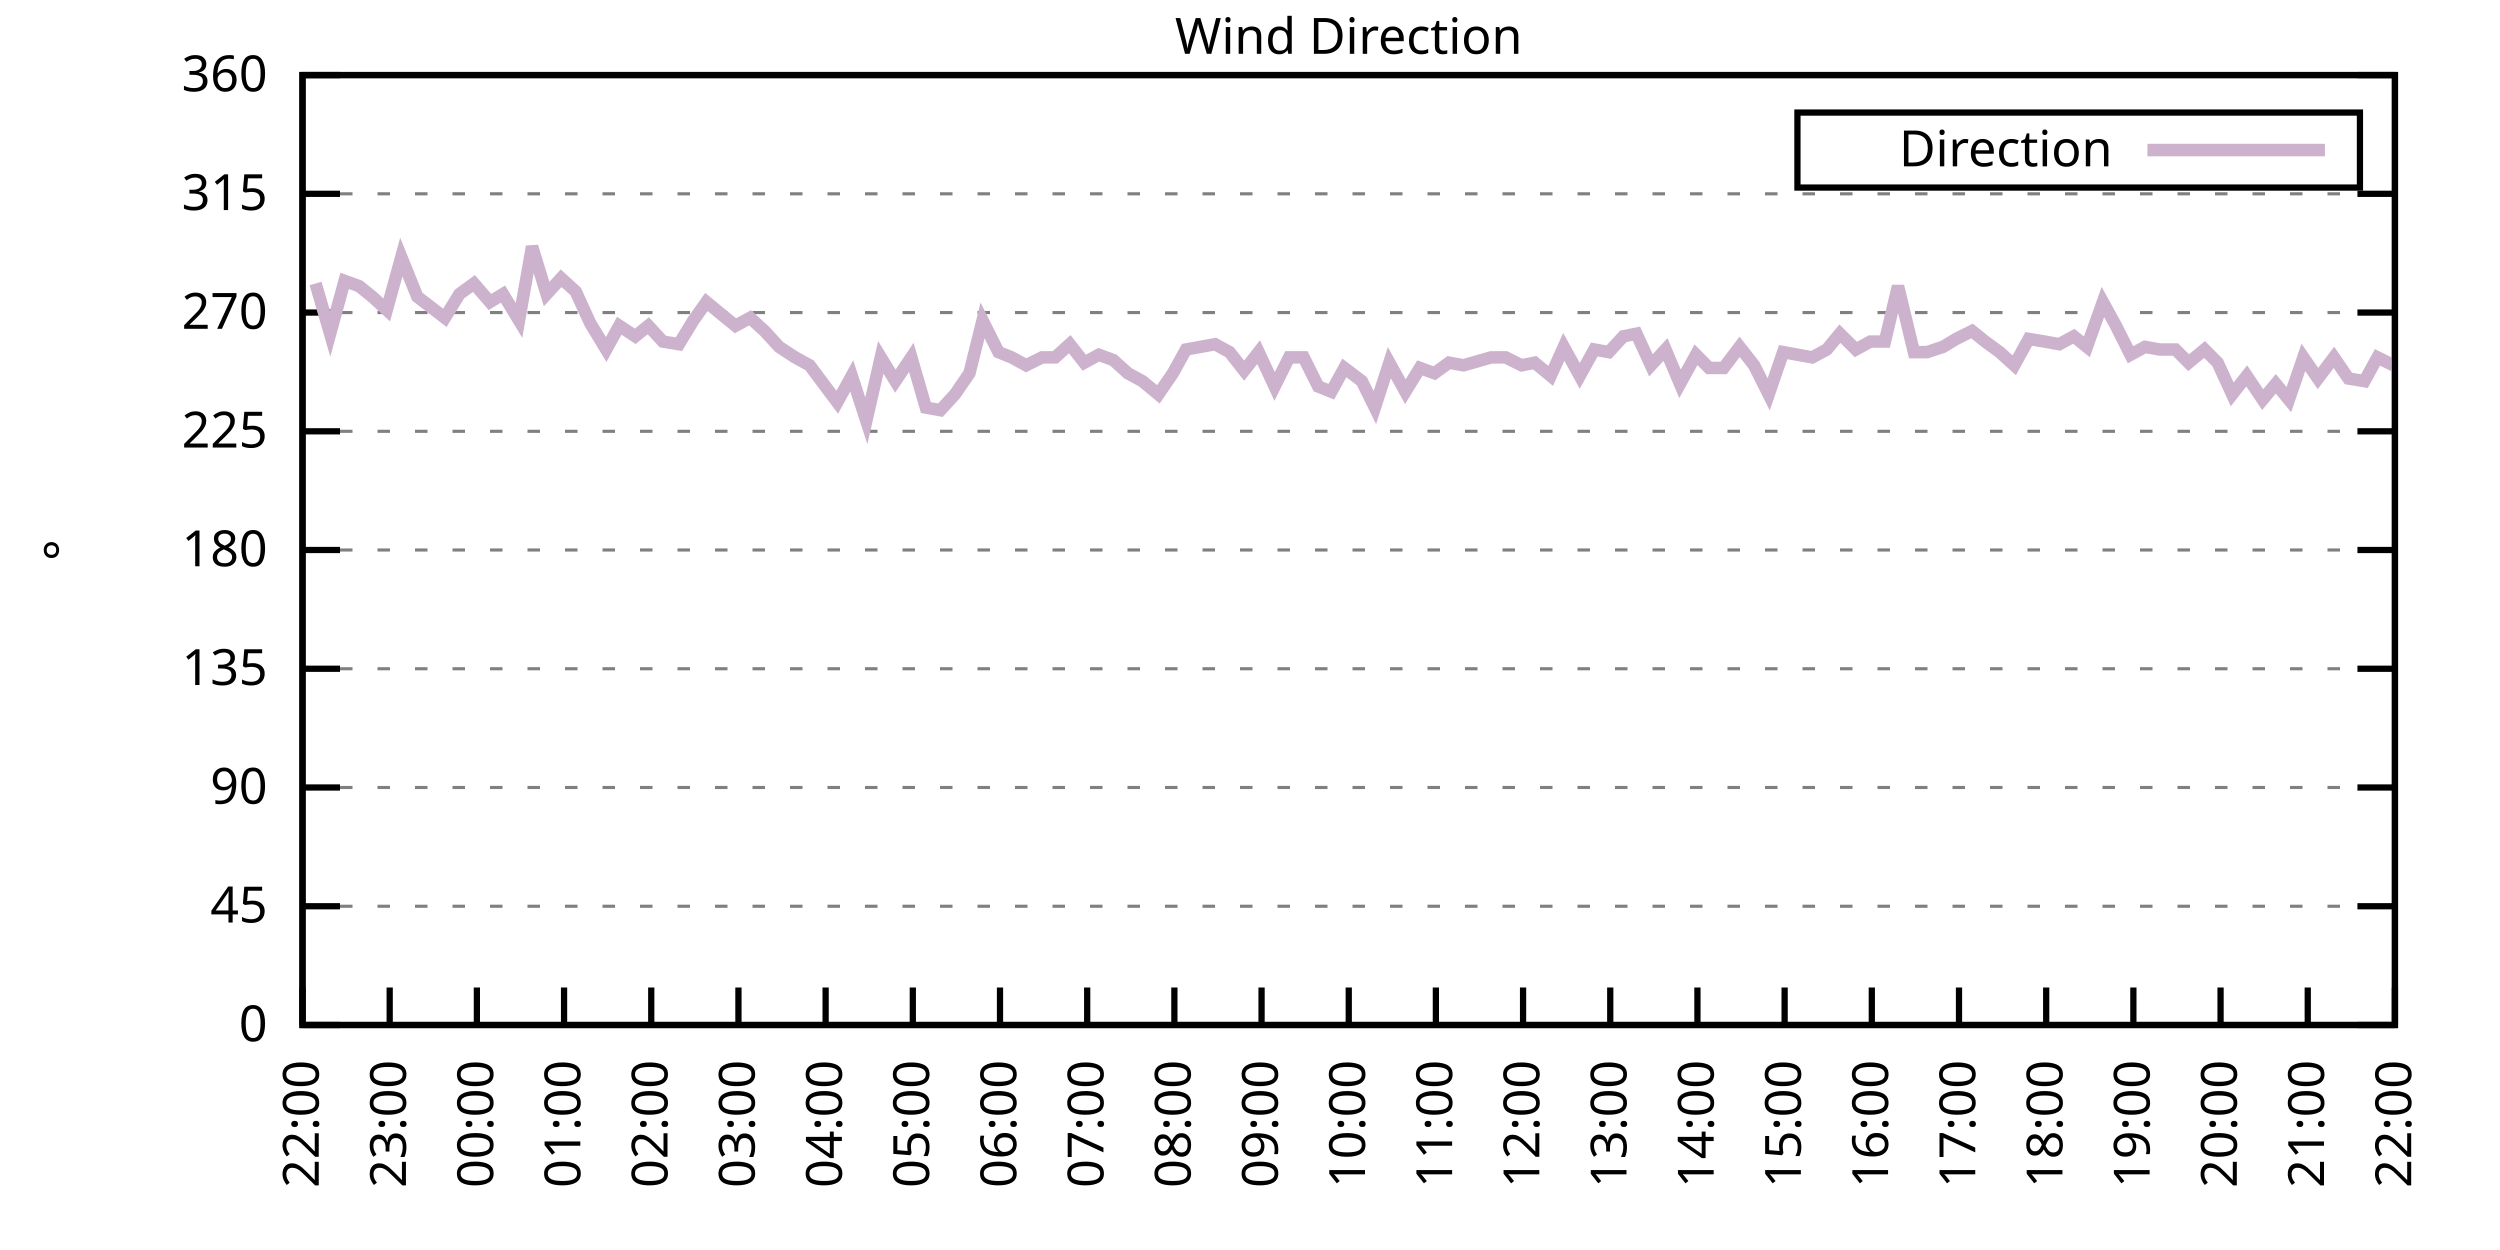
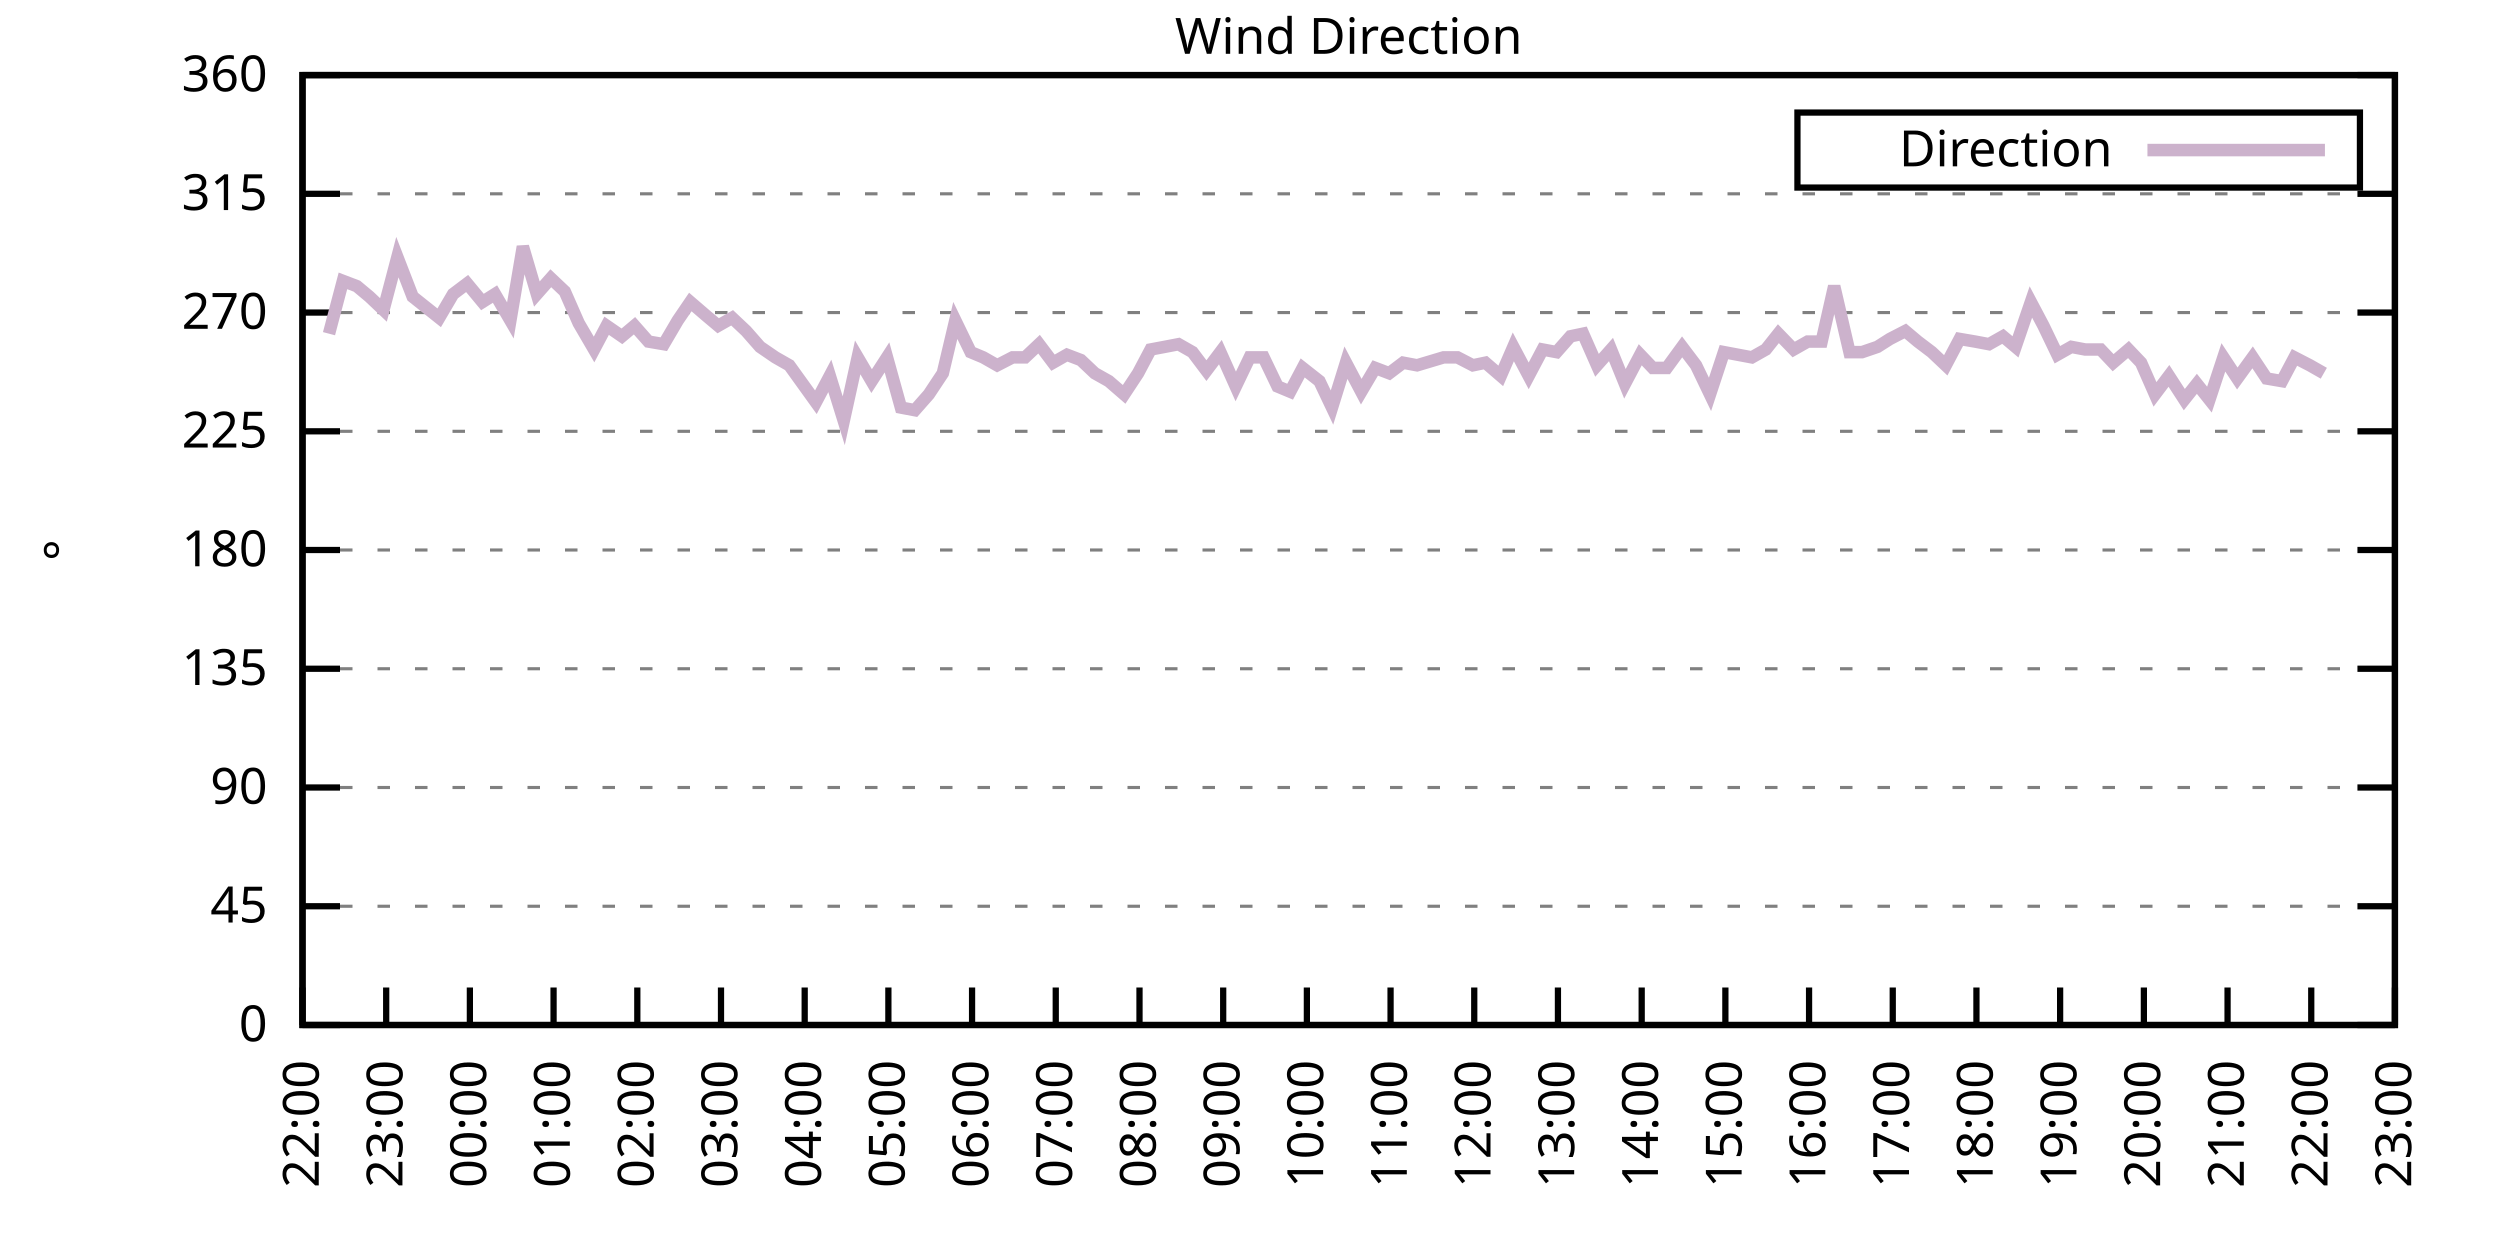
<svg xmlns="http://www.w3.org/2000/svg" xmlns:xlink="http://www.w3.org/1999/xlink" width="400" height="200" viewBox="0 0 400 200">
  <g id="gnuplot_canvas">
    <rect x="0" y="0" width="400" height="200" fill="none" />
    <defs>
      <circle id="gpDot" r="0.5" stroke-width="0.5" stroke="currentColor" />
      <path id="gpPt0" stroke-width="0.333" stroke="currentColor" d="M-1,0 h2 M0,-1 v2" />
      <path id="gpPt1" stroke-width="0.333" stroke="currentColor" d="M-1,-1 L1,1 M1,-1 L-1,1" />
      <path id="gpPt2" stroke-width="0.333" stroke="currentColor" d="M-1,0 L1,0 M0,-1 L0,1 M-1,-1 L1,1 M-1,1 L1,-1" />
      <rect id="gpPt3" stroke-width="0.333" stroke="currentColor" x="-1" y="-1" width="2" height="2" />
      <rect id="gpPt4" stroke-width="0.333" stroke="currentColor" fill="currentColor" x="-1" y="-1" width="2" height="2" />
      <circle id="gpPt5" stroke-width="0.333" stroke="currentColor" cx="0" cy="0" r="1" />
      <use xlink:href="#gpPt5" id="gpPt6" fill="currentColor" stroke="none" />
      <path id="gpPt7" stroke-width="0.333" stroke="currentColor" d="M0,-1.33 L-1.33,0.67 L1.33,0.67 z" />
      <use xlink:href="#gpPt7" id="gpPt8" fill="currentColor" stroke="none" />
      <use xlink:href="#gpPt7" id="gpPt9" stroke="currentColor" transform="rotate(180)" />
      <use xlink:href="#gpPt9" id="gpPt10" fill="currentColor" stroke="none" />
      <use xlink:href="#gpPt3" id="gpPt11" stroke="currentColor" transform="rotate(45)" />
      <use xlink:href="#gpPt11" id="gpPt12" fill="currentColor" stroke="none" />
      <path id="gpPt13" stroke-width="0.333" stroke="currentColor" d="M0,1.330 L1.265,0.411 L0.782,-1.067 L-0.782,-1.076 L-1.265,0.411 z" />
      <use xlink:href="#gpPt13" id="gpPt14" fill="currentColor" stroke="none" />
      <filter id="textbox" filterUnits="objectBoundingBox" x="0" y="0" height="1" width="1">
        <feFlood flood-color="white" flood-opacity="1" result="bgnd" />
        <feComposite in="SourceGraphic" in2="bgnd" operator="atop" />
      </filter>
      <filter id="greybox" filterUnits="objectBoundingBox" x="0" y="0" height="1" width="1">
        <feFlood flood-color="lightgrey" flood-opacity="1" result="grey" />
        <feComposite in="SourceGraphic" in2="grey" operator="atop" />
      </filter>
    </defs>
    <g fill="none" color="white" stroke="currentColor" stroke-width="1.00" stroke-linecap="butt" stroke-linejoin="miter">
</g>
    <g fill="none" color="black" stroke="currentColor" stroke-width="1.00" stroke-linecap="butt" stroke-linejoin="miter">
      <g stroke="none" shape-rendering="crispEdges">
        <polygon fill="rgb(255, 255, 255)" points="48.40,164.00 383.18,164.00 383.18,12.02 48.40,12.02 " />
      </g>
    </g>
    <g fill="none" color="black" stroke="currentColor" stroke-width="1.00" stroke-linecap="butt" stroke-linejoin="miter">
</g>
    <g fill="none" color="black" stroke="black" stroke-width="0.50" stroke-linecap="butt" stroke-linejoin="miter">
</g>
    <g fill="none" color="gray" stroke="currentColor" stroke-width="0.50" stroke-linecap="butt" stroke-linejoin="miter">
      <path stroke="gray" stroke-dasharray="2,4" class="gridline" d="M48.40,164.00 L383.19,164.00  " />
    </g>
    <g fill="none" color="gray" stroke="gray" stroke-width="1.00" stroke-linecap="butt" stroke-linejoin="miter">
</g>
    <g fill="none" color="black" stroke="currentColor" stroke-width="1.00" stroke-linecap="butt" stroke-linejoin="miter">
      <path stroke="black" d="M48.40,164.00 L54.40,164.00 M383.19,164.00 L377.19,164.00  " />
      <g transform="translate(42.80,166.60)" stroke="none" fill="black" font-family="Sans" font-size="8.00" text-anchor="end">
        <text>
          <tspan font-family="Sans"> 0</tspan>
        </text>
      </g>
    </g>
    <g fill="none" color="black" stroke="currentColor" stroke-width="1.00" stroke-linecap="butt" stroke-linejoin="miter">
</g>
    <g fill="none" color="black" stroke="black" stroke-width="0.50" stroke-linecap="butt" stroke-linejoin="miter">
</g>
    <g fill="none" color="gray" stroke="currentColor" stroke-width="0.50" stroke-linecap="butt" stroke-linejoin="miter">
      <path stroke="gray" stroke-dasharray="2,4" class="gridline" d="M48.40,145.00 L383.19,145.00  " />
    </g>
    <g fill="none" color="gray" stroke="gray" stroke-width="1.00" stroke-linecap="butt" stroke-linejoin="miter">
</g>
    <g fill="none" color="black" stroke="currentColor" stroke-width="1.00" stroke-linecap="butt" stroke-linejoin="miter">
      <path stroke="black" d="M48.40,145.00 L54.40,145.00 M383.19,145.00 L377.19,145.00  " />
      <g transform="translate(42.80,147.60)" stroke="none" fill="black" font-family="Sans" font-size="8.00" text-anchor="end">
        <text>
          <tspan font-family="Sans"> 45</tspan>
        </text>
      </g>
    </g>
    <g fill="none" color="black" stroke="currentColor" stroke-width="1.00" stroke-linecap="butt" stroke-linejoin="miter">
</g>
    <g fill="none" color="black" stroke="black" stroke-width="0.50" stroke-linecap="butt" stroke-linejoin="miter">
</g>
    <g fill="none" color="gray" stroke="currentColor" stroke-width="0.50" stroke-linecap="butt" stroke-linejoin="miter">
      <path stroke="gray" stroke-dasharray="2,4" class="gridline" d="M48.40,126.00 L383.19,126.00  " />
    </g>
    <g fill="none" color="gray" stroke="gray" stroke-width="1.00" stroke-linecap="butt" stroke-linejoin="miter">
</g>
    <g fill="none" color="black" stroke="currentColor" stroke-width="1.00" stroke-linecap="butt" stroke-linejoin="miter">
      <path stroke="black" d="M48.40,126.00 L54.40,126.00 M383.19,126.00 L377.19,126.00  " />
      <g transform="translate(42.80,128.60)" stroke="none" fill="black" font-family="Sans" font-size="8.00" text-anchor="end">
        <text>
          <tspan font-family="Sans"> 90</tspan>
        </text>
      </g>
    </g>
    <g fill="none" color="black" stroke="currentColor" stroke-width="1.00" stroke-linecap="butt" stroke-linejoin="miter">
</g>
    <g fill="none" color="black" stroke="black" stroke-width="0.50" stroke-linecap="butt" stroke-linejoin="miter">
</g>
    <g fill="none" color="gray" stroke="currentColor" stroke-width="0.50" stroke-linecap="butt" stroke-linejoin="miter">
      <path stroke="gray" stroke-dasharray="2,4" class="gridline" d="M48.40,107.00 L383.19,107.00  " />
    </g>
    <g fill="none" color="gray" stroke="gray" stroke-width="1.00" stroke-linecap="butt" stroke-linejoin="miter">
</g>
    <g fill="none" color="black" stroke="currentColor" stroke-width="1.00" stroke-linecap="butt" stroke-linejoin="miter">
      <path stroke="black" d="M48.40,107.00 L54.40,107.00 M383.19,107.00 L377.19,107.00  " />
      <g transform="translate(42.80,109.60)" stroke="none" fill="black" font-family="Sans" font-size="8.00" text-anchor="end">
        <text>
          <tspan font-family="Sans"> 135</tspan>
        </text>
      </g>
    </g>
    <g fill="none" color="black" stroke="currentColor" stroke-width="1.00" stroke-linecap="butt" stroke-linejoin="miter">
</g>
    <g fill="none" color="black" stroke="black" stroke-width="0.50" stroke-linecap="butt" stroke-linejoin="miter">
</g>
    <g fill="none" color="gray" stroke="currentColor" stroke-width="0.50" stroke-linecap="butt" stroke-linejoin="miter">
      <path stroke="gray" stroke-dasharray="2,4" class="gridline" d="M48.40,88.00 L383.19,88.00  " />
    </g>
    <g fill="none" color="gray" stroke="gray" stroke-width="1.00" stroke-linecap="butt" stroke-linejoin="miter">
</g>
    <g fill="none" color="black" stroke="currentColor" stroke-width="1.00" stroke-linecap="butt" stroke-linejoin="miter">
      <path stroke="black" d="M48.40,88.00 L54.40,88.00 M383.19,88.00 L377.19,88.00  " />
      <g transform="translate(42.80,90.60)" stroke="none" fill="black" font-family="Sans" font-size="8.00" text-anchor="end">
        <text>
          <tspan font-family="Sans"> 180</tspan>
        </text>
      </g>
    </g>
    <g fill="none" color="black" stroke="currentColor" stroke-width="1.00" stroke-linecap="butt" stroke-linejoin="miter">
</g>
    <g fill="none" color="black" stroke="black" stroke-width="0.50" stroke-linecap="butt" stroke-linejoin="miter">
</g>
    <g fill="none" color="gray" stroke="currentColor" stroke-width="0.50" stroke-linecap="butt" stroke-linejoin="miter">
      <path stroke="gray" stroke-dasharray="2,4" class="gridline" d="M48.40,69.01 L383.19,69.01  " />
    </g>
    <g fill="none" color="gray" stroke="gray" stroke-width="1.00" stroke-linecap="butt" stroke-linejoin="miter">
</g>
    <g fill="none" color="black" stroke="currentColor" stroke-width="1.00" stroke-linecap="butt" stroke-linejoin="miter">
      <path stroke="black" d="M48.40,69.01 L54.40,69.01 M383.19,69.01 L377.19,69.01  " />
      <g transform="translate(42.80,71.61)" stroke="none" fill="black" font-family="Sans" font-size="8.00" text-anchor="end">
        <text>
          <tspan font-family="Sans"> 225</tspan>
        </text>
      </g>
    </g>
    <g fill="none" color="black" stroke="currentColor" stroke-width="1.00" stroke-linecap="butt" stroke-linejoin="miter">
</g>
    <g fill="none" color="black" stroke="black" stroke-width="0.50" stroke-linecap="butt" stroke-linejoin="miter">
</g>
    <g fill="none" color="gray" stroke="currentColor" stroke-width="0.50" stroke-linecap="butt" stroke-linejoin="miter">
      <path stroke="gray" stroke-dasharray="2,4" class="gridline" d="M48.40,50.01 L383.19,50.01  " />
    </g>
    <g fill="none" color="gray" stroke="gray" stroke-width="1.00" stroke-linecap="butt" stroke-linejoin="miter">
</g>
    <g fill="none" color="black" stroke="currentColor" stroke-width="1.00" stroke-linecap="butt" stroke-linejoin="miter">
      <path stroke="black" d="M48.40,50.01 L54.40,50.01 M383.19,50.01 L377.19,50.01  " />
      <g transform="translate(42.80,52.61)" stroke="none" fill="black" font-family="Sans" font-size="8.00" text-anchor="end">
        <text>
          <tspan font-family="Sans"> 270</tspan>
        </text>
      </g>
    </g>
    <g fill="none" color="black" stroke="currentColor" stroke-width="1.00" stroke-linecap="butt" stroke-linejoin="miter">
</g>
    <g fill="none" color="black" stroke="black" stroke-width="0.50" stroke-linecap="butt" stroke-linejoin="miter">
</g>
    <g fill="none" color="gray" stroke="currentColor" stroke-width="0.50" stroke-linecap="butt" stroke-linejoin="miter">
      <path stroke="gray" stroke-dasharray="2,4" class="gridline" d="M48.40,31.01 L383.19,31.01  " />
    </g>
    <g fill="none" color="gray" stroke="gray" stroke-width="1.00" stroke-linecap="butt" stroke-linejoin="miter">
</g>
    <g fill="none" color="black" stroke="currentColor" stroke-width="1.00" stroke-linecap="butt" stroke-linejoin="miter">
      <path stroke="black" d="M48.40,31.01 L54.40,31.01 M383.19,31.01 L377.19,31.01  " />
      <g transform="translate(42.80,33.61)" stroke="none" fill="black" font-family="Sans" font-size="8.00" text-anchor="end">
        <text>
          <tspan font-family="Sans"> 315</tspan>
        </text>
      </g>
    </g>
    <g fill="none" color="black" stroke="currentColor" stroke-width="1.00" stroke-linecap="butt" stroke-linejoin="miter">
</g>
    <g fill="none" color="black" stroke="black" stroke-width="0.50" stroke-linecap="butt" stroke-linejoin="miter">
</g>
    <g fill="none" color="gray" stroke="currentColor" stroke-width="0.50" stroke-linecap="butt" stroke-linejoin="miter">
      <path stroke="gray" stroke-dasharray="2,4" class="gridline" d="M48.40,12.01 L383.19,12.01  " />
    </g>
    <g fill="none" color="gray" stroke="gray" stroke-width="1.00" stroke-linecap="butt" stroke-linejoin="miter">
</g>
    <g fill="none" color="black" stroke="currentColor" stroke-width="1.00" stroke-linecap="butt" stroke-linejoin="miter">
      <path stroke="black" d="M48.40,12.01 L54.40,12.01 M383.19,12.01 L377.19,12.01  " />
      <g transform="translate(42.80,14.61)" stroke="none" fill="black" font-family="Sans" font-size="8.00" text-anchor="end">
        <text>
          <tspan font-family="Sans"> 360</tspan>
        </text>
      </g>
    </g>
    <g fill="none" color="black" stroke="currentColor" stroke-width="1.00" stroke-linecap="butt" stroke-linejoin="miter">
      <path stroke="black" d="M48.40,164.00 L48.40,158.00  " />
      <g transform="translate(51.00,169.60) rotate(270.00)" stroke="none" fill="black" font-family="Sans" font-size="8.00" text-anchor="end">
        <text>
          <tspan font-family="Sans">22:00</tspan>
        </text>
      </g>
    </g>
    <g fill="none" color="black" stroke="currentColor" stroke-width="1.00" stroke-linecap="butt" stroke-linejoin="miter">
-       <path stroke="black" d="M62.35,164.00 L62.35,158.00  " />
-       <g transform="translate(64.95,169.60) rotate(270.00)" stroke="none" fill="black" font-family="Sans" font-size="8.00" text-anchor="end">
+       <path stroke="black" d="M61.79,164.00 L61.79,158.00  " />
+       <g transform="translate(64.39,169.60) rotate(270.00)" stroke="none" fill="black" font-family="Sans" font-size="8.00" text-anchor="end">
        <text>
          <tspan font-family="Sans">23:00</tspan>
        </text>
      </g>
    </g>
    <g fill="none" color="black" stroke="currentColor" stroke-width="1.00" stroke-linecap="butt" stroke-linejoin="miter">
-       <path stroke="black" d="M76.30,164.00 L76.30,158.00  " />
-       <g transform="translate(78.90,169.60) rotate(270.00)" stroke="none" fill="black" font-family="Sans" font-size="8.00" text-anchor="end">
+       <path stroke="black" d="M75.18,164.00 L75.18,158.00  " />
+       <g transform="translate(77.78,169.60) rotate(270.00)" stroke="none" fill="black" font-family="Sans" font-size="8.00" text-anchor="end">
        <text>
          <tspan font-family="Sans">00:00</tspan>
        </text>
      </g>
    </g>
    <g fill="none" color="black" stroke="currentColor" stroke-width="1.00" stroke-linecap="butt" stroke-linejoin="miter">
-       <path stroke="black" d="M90.25,164.00 L90.25,158.00  " />
-       <g transform="translate(92.85,169.60) rotate(270.00)" stroke="none" fill="black" font-family="Sans" font-size="8.00" text-anchor="end">
+       <path stroke="black" d="M88.57,164.00 L88.57,158.00  " />
+       <g transform="translate(91.17,169.60) rotate(270.00)" stroke="none" fill="black" font-family="Sans" font-size="8.00" text-anchor="end">
        <text>
          <tspan font-family="Sans">01:00</tspan>
        </text>
      </g>
    </g>
    <g fill="none" color="black" stroke="currentColor" stroke-width="1.00" stroke-linecap="butt" stroke-linejoin="miter">
-       <path stroke="black" d="M104.20,164.00 L104.20,158.00  " />
-       <g transform="translate(106.80,169.60) rotate(270.00)" stroke="none" fill="black" font-family="Sans" font-size="8.00" text-anchor="end">
+       <path stroke="black" d="M101.97,164.00 L101.97,158.00  " />
+       <g transform="translate(104.57,169.60) rotate(270.00)" stroke="none" fill="black" font-family="Sans" font-size="8.00" text-anchor="end">
        <text>
          <tspan font-family="Sans">02:00</tspan>
        </text>
      </g>
    </g>
    <g fill="none" color="black" stroke="currentColor" stroke-width="1.00" stroke-linecap="butt" stroke-linejoin="miter">
-       <path stroke="black" d="M118.15,164.00 L118.15,158.00  " />
-       <g transform="translate(120.75,169.60) rotate(270.00)" stroke="none" fill="black" font-family="Sans" font-size="8.00" text-anchor="end">
+       <path stroke="black" d="M115.36,164.00 L115.36,158.00  " />
+       <g transform="translate(117.96,169.60) rotate(270.00)" stroke="none" fill="black" font-family="Sans" font-size="8.00" text-anchor="end">
        <text>
          <tspan font-family="Sans">03:00</tspan>
        </text>
      </g>
    </g>
    <g fill="none" color="black" stroke="currentColor" stroke-width="1.00" stroke-linecap="butt" stroke-linejoin="miter">
-       <path stroke="black" d="M132.10,164.00 L132.10,158.00  " />
-       <g transform="translate(134.70,169.60) rotate(270.00)" stroke="none" fill="black" font-family="Sans" font-size="8.00" text-anchor="end">
+       <path stroke="black" d="M128.75,164.00 L128.75,158.00  " />
+       <g transform="translate(131.35,169.60) rotate(270.00)" stroke="none" fill="black" font-family="Sans" font-size="8.00" text-anchor="end">
        <text>
          <tspan font-family="Sans">04:00</tspan>
        </text>
      </g>
    </g>
    <g fill="none" color="black" stroke="currentColor" stroke-width="1.00" stroke-linecap="butt" stroke-linejoin="miter">
-       <path stroke="black" d="M146.05,164.00 L146.05,158.00  " />
-       <g transform="translate(148.65,169.60) rotate(270.00)" stroke="none" fill="black" font-family="Sans" font-size="8.00" text-anchor="end">
+       <path stroke="black" d="M142.14,164.00 L142.14,158.00  " />
+       <g transform="translate(144.74,169.60) rotate(270.00)" stroke="none" fill="black" font-family="Sans" font-size="8.00" text-anchor="end">
        <text>
          <tspan font-family="Sans">05:00</tspan>
        </text>
      </g>
    </g>
    <g fill="none" color="black" stroke="currentColor" stroke-width="1.00" stroke-linecap="butt" stroke-linejoin="miter">
-       <path stroke="black" d="M160.00,164.00 L160.00,158.00  " />
-       <g transform="translate(162.60,169.60) rotate(270.00)" stroke="none" fill="black" font-family="Sans" font-size="8.00" text-anchor="end">
+       <path stroke="black" d="M155.53,164.00 L155.53,158.00  " />
+       <g transform="translate(158.13,169.60) rotate(270.00)" stroke="none" fill="black" font-family="Sans" font-size="8.00" text-anchor="end">
        <text>
          <tspan font-family="Sans">06:00</tspan>
        </text>
      </g>
    </g>
    <g fill="none" color="black" stroke="currentColor" stroke-width="1.00" stroke-linecap="butt" stroke-linejoin="miter">
-       <path stroke="black" d="M173.95,164.00 L173.95,158.00  " />
-       <g transform="translate(176.55,169.60) rotate(270.00)" stroke="none" fill="black" font-family="Sans" font-size="8.00" text-anchor="end">
+       <path stroke="black" d="M168.92,164.00 L168.92,158.00  " />
+       <g transform="translate(171.52,169.60) rotate(270.00)" stroke="none" fill="black" font-family="Sans" font-size="8.00" text-anchor="end">
        <text>
          <tspan font-family="Sans">07:00</tspan>
        </text>
      </g>
    </g>
    <g fill="none" color="black" stroke="currentColor" stroke-width="1.00" stroke-linecap="butt" stroke-linejoin="miter">
-       <path stroke="black" d="M187.90,164.00 L187.90,158.00  " />
-       <g transform="translate(190.50,169.60) rotate(270.00)" stroke="none" fill="black" font-family="Sans" font-size="8.00" text-anchor="end">
+       <path stroke="black" d="M182.32,164.00 L182.32,158.00  " />
+       <g transform="translate(184.92,169.60) rotate(270.00)" stroke="none" fill="black" font-family="Sans" font-size="8.00" text-anchor="end">
        <text>
          <tspan font-family="Sans">08:00</tspan>
        </text>
      </g>
    </g>
    <g fill="none" color="black" stroke="currentColor" stroke-width="1.00" stroke-linecap="butt" stroke-linejoin="miter">
-       <path stroke="black" d="M201.85,164.00 L201.85,158.00  " />
-       <g transform="translate(204.45,169.60) rotate(270.00)" stroke="none" fill="black" font-family="Sans" font-size="8.00" text-anchor="end">
+       <path stroke="black" d="M195.71,164.00 L195.71,158.00  " />
+       <g transform="translate(198.31,169.60) rotate(270.00)" stroke="none" fill="black" font-family="Sans" font-size="8.00" text-anchor="end">
        <text>
          <tspan font-family="Sans">09:00</tspan>
        </text>
      </g>
    </g>
    <g fill="none" color="black" stroke="currentColor" stroke-width="1.00" stroke-linecap="butt" stroke-linejoin="miter">
-       <path stroke="black" d="M215.80,164.00 L215.80,158.00  " />
-       <g transform="translate(218.40,169.60) rotate(270.00)" stroke="none" fill="black" font-family="Sans" font-size="8.00" text-anchor="end">
+       <path stroke="black" d="M209.10,164.00 L209.10,158.00  " />
+       <g transform="translate(211.70,169.60) rotate(270.00)" stroke="none" fill="black" font-family="Sans" font-size="8.00" text-anchor="end">
        <text>
          <tspan font-family="Sans">10:00</tspan>
        </text>
      </g>
    </g>
    <g fill="none" color="black" stroke="currentColor" stroke-width="1.00" stroke-linecap="butt" stroke-linejoin="miter">
-       <path stroke="black" d="M229.74,164.00 L229.74,158.00  " />
-       <g transform="translate(232.34,169.60) rotate(270.00)" stroke="none" fill="black" font-family="Sans" font-size="8.00" text-anchor="end">
+       <path stroke="black" d="M222.49,164.00 L222.49,158.00  " />
+       <g transform="translate(225.09,169.60) rotate(270.00)" stroke="none" fill="black" font-family="Sans" font-size="8.00" text-anchor="end">
        <text>
          <tspan font-family="Sans">11:00</tspan>
        </text>
      </g>
    </g>
    <g fill="none" color="black" stroke="currentColor" stroke-width="1.00" stroke-linecap="butt" stroke-linejoin="miter">
-       <path stroke="black" d="M243.69,164.00 L243.69,158.00  " />
-       <g transform="translate(246.29,169.60) rotate(270.00)" stroke="none" fill="black" font-family="Sans" font-size="8.00" text-anchor="end">
+       <path stroke="black" d="M235.88,164.00 L235.88,158.00  " />
+       <g transform="translate(238.48,169.60) rotate(270.00)" stroke="none" fill="black" font-family="Sans" font-size="8.00" text-anchor="end">
        <text>
          <tspan font-family="Sans">12:00</tspan>
        </text>
      </g>
    </g>
    <g fill="none" color="black" stroke="currentColor" stroke-width="1.00" stroke-linecap="butt" stroke-linejoin="miter">
-       <path stroke="black" d="M257.64,164.00 L257.64,158.00  " />
-       <g transform="translate(260.24,169.60) rotate(270.00)" stroke="none" fill="black" font-family="Sans" font-size="8.00" text-anchor="end">
+       <path stroke="black" d="M249.27,164.00 L249.27,158.00  " />
+       <g transform="translate(251.87,169.60) rotate(270.00)" stroke="none" fill="black" font-family="Sans" font-size="8.00" text-anchor="end">
        <text>
          <tspan font-family="Sans">13:00</tspan>
        </text>
      </g>
    </g>
    <g fill="none" color="black" stroke="currentColor" stroke-width="1.00" stroke-linecap="butt" stroke-linejoin="miter">
-       <path stroke="black" d="M271.59,164.00 L271.59,158.00  " />
-       <g transform="translate(274.19,169.60) rotate(270.00)" stroke="none" fill="black" font-family="Sans" font-size="8.00" text-anchor="end">
+       <path stroke="black" d="M262.67,164.00 L262.67,158.00  " />
+       <g transform="translate(265.27,169.60) rotate(270.00)" stroke="none" fill="black" font-family="Sans" font-size="8.00" text-anchor="end">
        <text>
          <tspan font-family="Sans">14:00</tspan>
        </text>
      </g>
    </g>
    <g fill="none" color="black" stroke="currentColor" stroke-width="1.00" stroke-linecap="butt" stroke-linejoin="miter">
-       <path stroke="black" d="M285.54,164.00 L285.54,158.00  " />
-       <g transform="translate(288.14,169.60) rotate(270.00)" stroke="none" fill="black" font-family="Sans" font-size="8.00" text-anchor="end">
+       <path stroke="black" d="M276.06,164.00 L276.06,158.00  " />
+       <g transform="translate(278.66,169.60) rotate(270.00)" stroke="none" fill="black" font-family="Sans" font-size="8.00" text-anchor="end">
        <text>
          <tspan font-family="Sans">15:00</tspan>
        </text>
      </g>
    </g>
    <g fill="none" color="black" stroke="currentColor" stroke-width="1.00" stroke-linecap="butt" stroke-linejoin="miter">
-       <path stroke="black" d="M299.49,164.00 L299.49,158.00  " />
-       <g transform="translate(302.09,169.60) rotate(270.00)" stroke="none" fill="black" font-family="Sans" font-size="8.00" text-anchor="end">
+       <path stroke="black" d="M289.45,164.00 L289.45,158.00  " />
+       <g transform="translate(292.05,169.60) rotate(270.00)" stroke="none" fill="black" font-family="Sans" font-size="8.00" text-anchor="end">
        <text>
          <tspan font-family="Sans">16:00</tspan>
        </text>
      </g>
    </g>
    <g fill="none" color="black" stroke="currentColor" stroke-width="1.00" stroke-linecap="butt" stroke-linejoin="miter">
-       <path stroke="black" d="M313.44,164.00 L313.44,158.00  " />
-       <g transform="translate(316.04,169.60) rotate(270.00)" stroke="none" fill="black" font-family="Sans" font-size="8.00" text-anchor="end">
+       <path stroke="black" d="M302.84,164.00 L302.84,158.00  " />
+       <g transform="translate(305.44,169.60) rotate(270.00)" stroke="none" fill="black" font-family="Sans" font-size="8.00" text-anchor="end">
        <text>
          <tspan font-family="Sans">17:00</tspan>
        </text>
      </g>
    </g>
    <g fill="none" color="black" stroke="currentColor" stroke-width="1.00" stroke-linecap="butt" stroke-linejoin="miter">
-       <path stroke="black" d="M327.39,164.00 L327.39,158.00  " />
-       <g transform="translate(329.99,169.60) rotate(270.00)" stroke="none" fill="black" font-family="Sans" font-size="8.00" text-anchor="end">
+       <path stroke="black" d="M316.23,164.00 L316.23,158.00  " />
+       <g transform="translate(318.83,169.60) rotate(270.00)" stroke="none" fill="black" font-family="Sans" font-size="8.00" text-anchor="end">
        <text>
          <tspan font-family="Sans">18:00</tspan>
        </text>
      </g>
    </g>
    <g fill="none" color="black" stroke="currentColor" stroke-width="1.00" stroke-linecap="butt" stroke-linejoin="miter">
-       <path stroke="black" d="M341.34,164.00 L341.34,158.00  " />
-       <g transform="translate(343.94,169.60) rotate(270.00)" stroke="none" fill="black" font-family="Sans" font-size="8.00" text-anchor="end">
+       <path stroke="black" d="M329.62,164.00 L329.62,158.00  " />
+       <g transform="translate(332.22,169.60) rotate(270.00)" stroke="none" fill="black" font-family="Sans" font-size="8.00" text-anchor="end">
        <text>
          <tspan font-family="Sans">19:00</tspan>
        </text>
      </g>
    </g>
    <g fill="none" color="black" stroke="currentColor" stroke-width="1.00" stroke-linecap="butt" stroke-linejoin="miter">
-       <path stroke="black" d="M355.29,164.00 L355.29,158.00  " />
-       <g transform="translate(357.89,169.60) rotate(270.00)" stroke="none" fill="black" font-family="Sans" font-size="8.00" text-anchor="end">
+       <path stroke="black" d="M343.02,164.00 L343.02,158.00  " />
+       <g transform="translate(345.62,169.60) rotate(270.00)" stroke="none" fill="black" font-family="Sans" font-size="8.00" text-anchor="end">
        <text>
          <tspan font-family="Sans">20:00</tspan>
        </text>
      </g>
    </g>
    <g fill="none" color="black" stroke="currentColor" stroke-width="1.00" stroke-linecap="butt" stroke-linejoin="miter">
-       <path stroke="black" d="M369.24,164.00 L369.24,158.00  " />
-       <g transform="translate(371.84,169.60) rotate(270.00)" stroke="none" fill="black" font-family="Sans" font-size="8.00" text-anchor="end">
+       <path stroke="black" d="M356.41,164.00 L356.41,158.00  " />
+       <g transform="translate(359.01,169.60) rotate(270.00)" stroke="none" fill="black" font-family="Sans" font-size="8.00" text-anchor="end">
        <text>
          <tspan font-family="Sans">21:00</tspan>
+         </text>
+       </g>
+     </g>
+     <g fill="none" color="black" stroke="currentColor" stroke-width="1.00" stroke-linecap="butt" stroke-linejoin="miter">
+       <path stroke="black" d="M369.80,164.00 L369.80,158.00  " />
+       <g transform="translate(372.40,169.60) rotate(270.00)" stroke="none" fill="black" font-family="Sans" font-size="8.00" text-anchor="end">
+         <text>
+           <tspan font-family="Sans">22:00</tspan>
        </text>
      </g>
    </g>
    <g fill="none" color="black" stroke="currentColor" stroke-width="1.00" stroke-linecap="butt" stroke-linejoin="miter">
      <path stroke="black" d="M383.19,164.00 L383.19,158.00  " />
      <g transform="translate(385.79,169.60) rotate(270.00)" stroke="none" fill="black" font-family="Sans" font-size="8.00" text-anchor="end">
        <text>
-           <tspan font-family="Sans">22:00</tspan>
+           <tspan font-family="Sans">23:00</tspan>
        </text>
      </g>
    </g>
    <g fill="none" color="black" stroke="currentColor" stroke-width="1.00" stroke-linecap="butt" stroke-linejoin="miter">
</g>
    <g fill="none" color="black" stroke="currentColor" stroke-width="1.00" stroke-linecap="butt" stroke-linejoin="miter">
      <path stroke="black" d="M48.40,12.01 L48.40,164.00 L383.19,164.00 L383.19,12.01 L48.40,12.01 Z  " />
    </g>
    <g fill="none" color="black" stroke="currentColor" stroke-width="1.00" stroke-linecap="butt" stroke-linejoin="miter">
</g>
    <g fill="none" color="black" stroke="currentColor" stroke-width="1.00" stroke-linecap="butt" stroke-linejoin="miter">
      <path stroke="black" d="M287.59,30.01 L287.59,18.01 L377.59,18.01 L377.59,30.01 L287.59,30.01 Z  " />
    </g>
    <g id="Wind_direction_plot_1">
      <g fill="none" color="white" stroke="black" stroke-width="2.00" stroke-linecap="butt" stroke-linejoin="miter">
</g>
      <g fill="none" color="black" stroke="currentColor" stroke-width="2.00" stroke-linecap="butt" stroke-linejoin="miter">
        <g transform="translate(337.99,26.61)" stroke="none" fill="black" font-family="Sans" font-size="8.00" text-anchor="end">
          <text>
            <tspan font-family="Sans">Direction</tspan>
          </text>
        </g>
      </g>
      <g fill="none" color="black" stroke="currentColor" stroke-width="2.00" stroke-linecap="butt" stroke-linejoin="miter">
-         <path stroke="rgb(204, 178, 204)" d="M343.59,24.01 L371.99,24.01 M50.49,45.36 L52.82,53.39 L55.14,44.94 L57.47,45.79 L59.56,47.47 L61.88,49.59   L64.21,41.14 L66.77,47.47 L71.18,50.85 L73.51,47.05 L75.83,45.36 L78.39,48.32 L80.48,47.05 L83.04,51.27   L85.13,39.45 L87.46,47.05 L89.78,44.52 L92.11,46.63 L94.43,51.70 L96.99,55.92 L99.08,52.12 L101.64,53.81   L103.73,52.12 L106.06,54.65 L108.62,55.07 L110.94,51.27 L113.03,48.32 L115.59,50.43 L117.68,52.12 L120.01,50.85   L122.33,52.96 L124.66,55.50 L127.22,57.18 L129.54,58.45 L133.96,64.36 L136.28,60.14 L138.61,67.32 L140.93,57.18   L143.26,60.98 L145.81,57.18 L148.14,65.21 L150.46,65.63 L152.79,63.10 L155.11,59.72 L157.21,51.27 L159.76,56.34   L161.86,57.18 L164.18,58.45 L166.74,57.18 L168.83,57.18 L171.16,55.07 L173.48,58.03 L175.81,56.76 L178.13,57.61   L180.46,59.72 L182.78,60.98 L185.34,63.10 L187.66,59.72 L189.76,55.92 L192.08,55.50 L194.41,55.07 L196.73,56.34   L199.06,59.30 L201.38,56.34 L203.94,61.83 L206.26,57.18 L208.59,57.18 L210.91,61.83 L213.01,62.67 L215.10,58.87   L217.89,60.98 L219.98,65.21 L222.30,58.03 L224.86,62.67 L227.19,58.87 L229.51,59.72 L231.84,58.03 L234.16,58.45   L238.58,57.18 L240.90,57.18 L243.46,58.45 L245.55,58.03 L248.11,60.14 L250.20,55.50 L252.76,60.14 L255.09,55.92   L257.41,56.34 L259.74,53.81 L261.83,53.39 L264.15,58.45 L266.48,55.92 L268.80,61.41 L271.36,56.76 L273.45,58.87   L275.78,58.87 L278.34,55.50 L280.66,58.45 L282.99,63.10 L285.31,56.34 L289.96,57.18 L292.29,55.92 L294.38,53.39   L296.94,55.92 L299.26,54.65 L301.58,54.65 L303.68,45.79 L306.23,56.34 L308.33,56.34 L310.88,55.50 L312.98,54.23   L315.53,52.96 L317.63,54.65 L319.95,56.34 L322.28,58.45 L324.60,54.23 L327.16,54.65 L329.48,55.07 L331.81,53.81   L333.90,55.50 L336.46,48.32 L338.55,52.12 L340.88,56.76 L343.20,55.50 L345.53,55.92 L348.08,55.92 L350.18,58.03   L352.73,55.92 L354.83,58.03 L357.15,63.10 L359.48,60.14 L362.03,63.94 L364.13,61.41 L366.22,63.94 L368.54,57.18   L370.87,60.56 L373.43,57.18 L375.75,60.56 L378.31,60.98 L380.40,57.18 L382.96,58.45  " />
+         <path stroke="rgb(204, 178, 204)" d="M343.59,24.01 L371.99,24.01 M52.64,53.39 L54.87,44.94 L57.10,45.79 L59.11,47.47 L61.35,49.59 L63.58,41.14   L66.03,47.47 L70.27,50.85 L72.50,47.05 L74.74,45.36 L77.19,48.32 L79.20,47.05 L81.66,51.27 L83.66,39.45   L85.90,47.05 L88.13,44.52 L90.36,46.63 L92.59,51.70 L95.05,55.92 L97.06,52.12 L99.51,53.81 L101.52,52.12   L103.75,54.65 L106.21,55.07 L108.44,51.27 L110.45,48.32 L112.90,50.43 L114.91,52.12 L117.14,50.85 L119.38,52.96   L121.61,55.50 L124.06,57.18 L126.29,58.45 L130.54,64.36 L132.77,60.14 L135.00,67.32 L137.23,57.18 L139.46,60.98   L141.92,57.18 L144.15,65.21 L146.38,65.63 L148.61,63.10 L150.85,59.72 L152.85,51.27 L155.31,56.34 L157.32,57.18   L159.55,58.45 L162.01,57.18 L164.01,57.18 L166.25,55.07 L168.48,58.03 L170.71,56.76 L172.94,57.61 L175.17,59.72   L177.41,60.98 L179.86,63.10 L182.09,59.72 L184.10,55.92 L186.33,55.50 L188.57,55.07 L190.80,56.34 L193.03,59.30   L195.26,56.34 L197.72,61.83 L199.95,57.18 L202.18,57.18 L204.41,61.83 L206.42,62.67 L208.43,58.87 L211.11,60.98   L213.12,65.21 L215.35,58.03 L217.80,62.67 L220.04,58.87 L222.27,59.72 L224.50,58.03 L226.73,58.45 L230.97,57.18   L233.20,57.18 L235.66,58.45 L237.67,58.03 L240.12,60.14 L242.13,55.50 L244.59,60.14 L246.82,55.92 L249.05,56.34   L251.28,53.81 L253.29,53.39 L255.52,58.45 L257.76,55.92 L259.99,61.41 L262.44,56.76 L264.45,58.87 L266.68,58.87   L269.14,55.50 L271.37,58.45 L273.60,63.10 L275.83,56.34 L280.30,57.18 L282.53,55.92 L284.54,53.39 L286.99,55.92   L289.23,54.65 L291.46,54.65 L293.47,45.79 L295.92,56.34 L297.93,56.34 L300.39,55.50 L302.39,54.23 L304.85,52.96   L306.86,54.65 L309.09,56.34 L311.32,58.45 L313.55,54.23 L316.01,54.65 L318.24,55.07 L320.47,53.81 L322.48,55.50   L324.94,48.32 L326.95,52.12 L329.18,56.76 L331.41,55.50 L333.64,55.92 L336.10,55.92 L338.10,58.03 L340.56,55.92   L342.57,58.03 L344.80,63.10 L347.03,60.14 L349.49,63.94 L351.50,61.41 L353.51,63.94 L355.74,57.18 L357.97,60.56   L360.42,57.18 L362.66,60.56 L365.11,60.98 L367.12,57.18 L369.58,58.45 L371.81,59.72  " />
      </g>
    </g>
    <g fill="none" color="black" stroke="currentColor" stroke-width="2.00" stroke-linecap="butt" stroke-linejoin="miter">
</g>
    <g fill="none" color="black" stroke="black" stroke-width="1.00" stroke-linecap="butt" stroke-linejoin="miter">
</g>
    <g fill="none" color="black" stroke="currentColor" stroke-width="1.00" stroke-linecap="butt" stroke-linejoin="miter">
      <path stroke="black" d="M48.40,12.01 L48.40,164.00 L383.19,164.00 L383.19,12.01 L48.40,12.01 Z  " />
      <g transform="translate(12.80,88.01) rotate(270.00)" stroke="none" fill="black" font-family="Sans" font-size="8.00" text-anchor="middle">
        <text>
          <tspan font-family="Sans">°</tspan>
        </text>
      </g>
    </g>
    <g fill="none" color="black" stroke="currentColor" stroke-width="1.00" stroke-linecap="butt" stroke-linejoin="miter">
</g>
    <g fill="none" color="black" stroke="currentColor" stroke-width="1.00" stroke-linecap="butt" stroke-linejoin="miter">
      <g transform="translate(215.79,8.61)" stroke="none" fill="black" font-family="Sans" font-size="8.00" text-anchor="middle">
        <text>
          <tspan font-family="Sans">Wind Direction</tspan>
        </text>
      </g>
    </g>
    <g fill="none" color="black" stroke="currentColor" stroke-width="1.00" stroke-linecap="butt" stroke-linejoin="miter">
</g>
  </g>
</svg>
